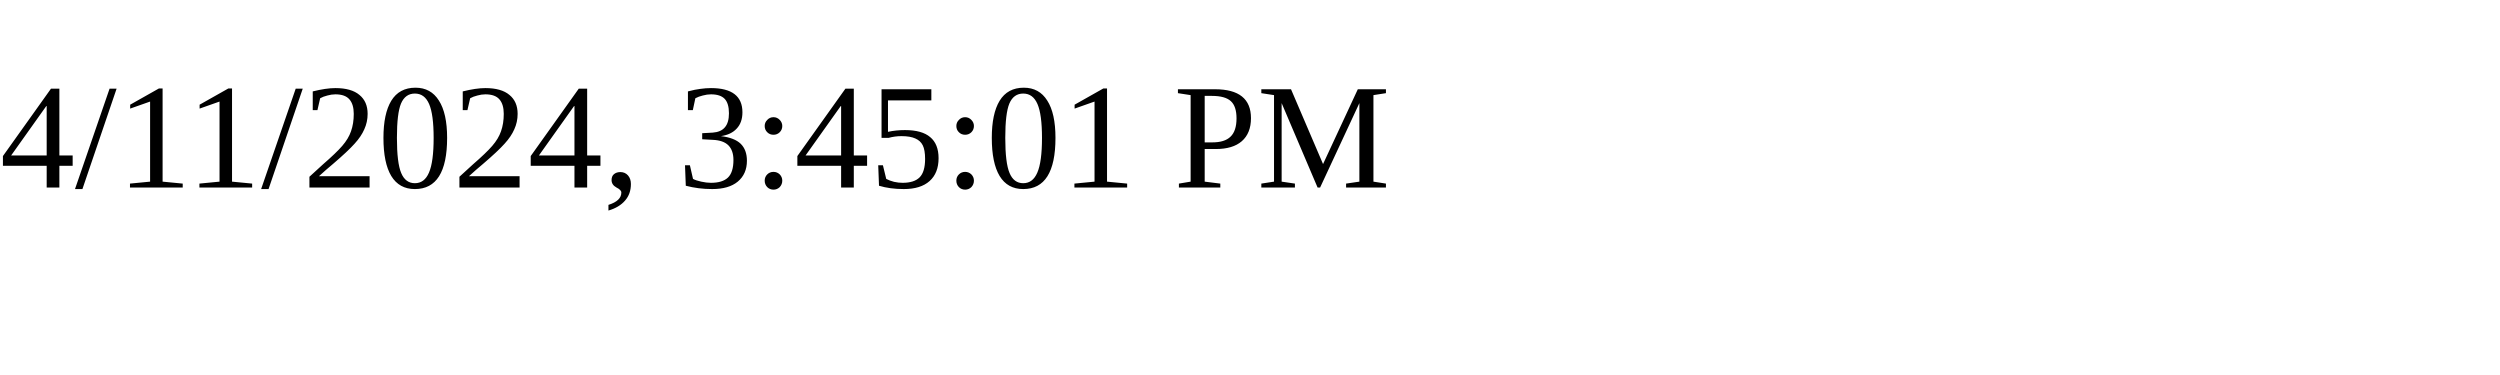
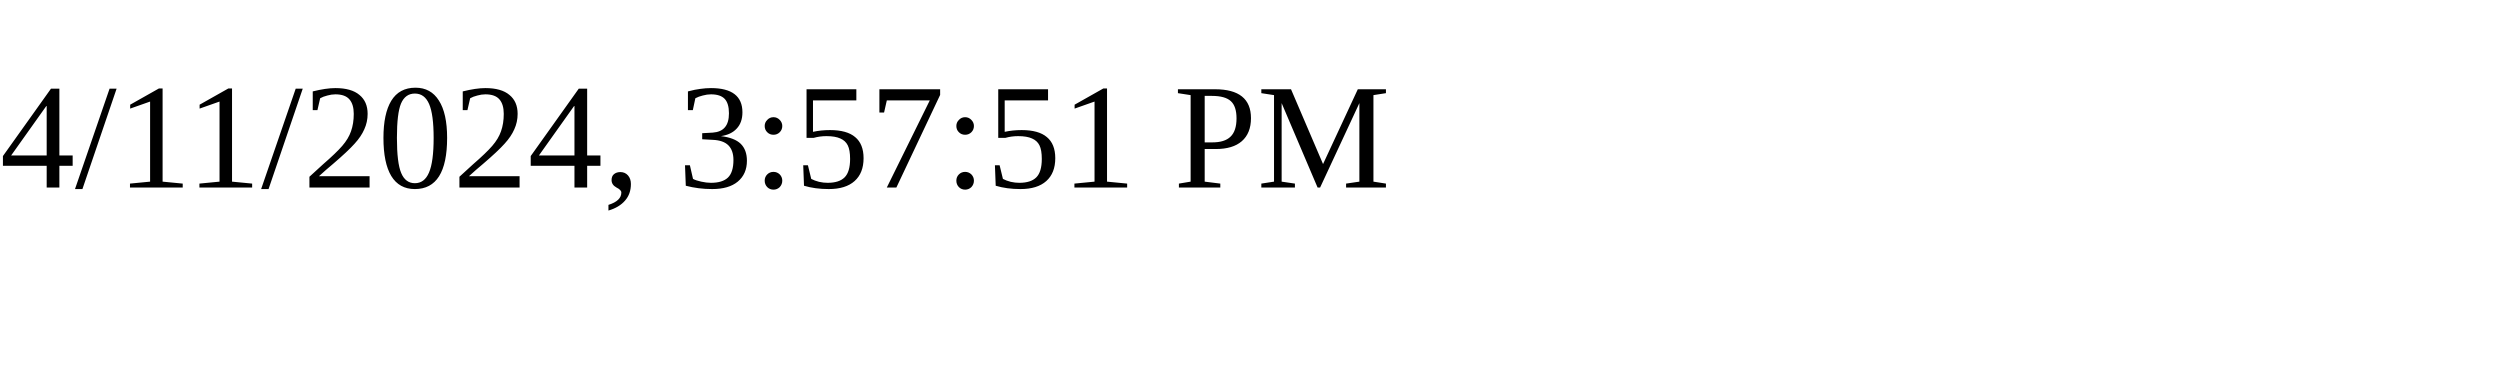
<svg xmlns="http://www.w3.org/2000/svg" height="30" width="200">
-   <text x="0" y="15">4/11/2024, 3:45:01 PM</text>
+   <text x="0" y="15">4/11/2024, 3:57:51 PM</text>
</svg>
